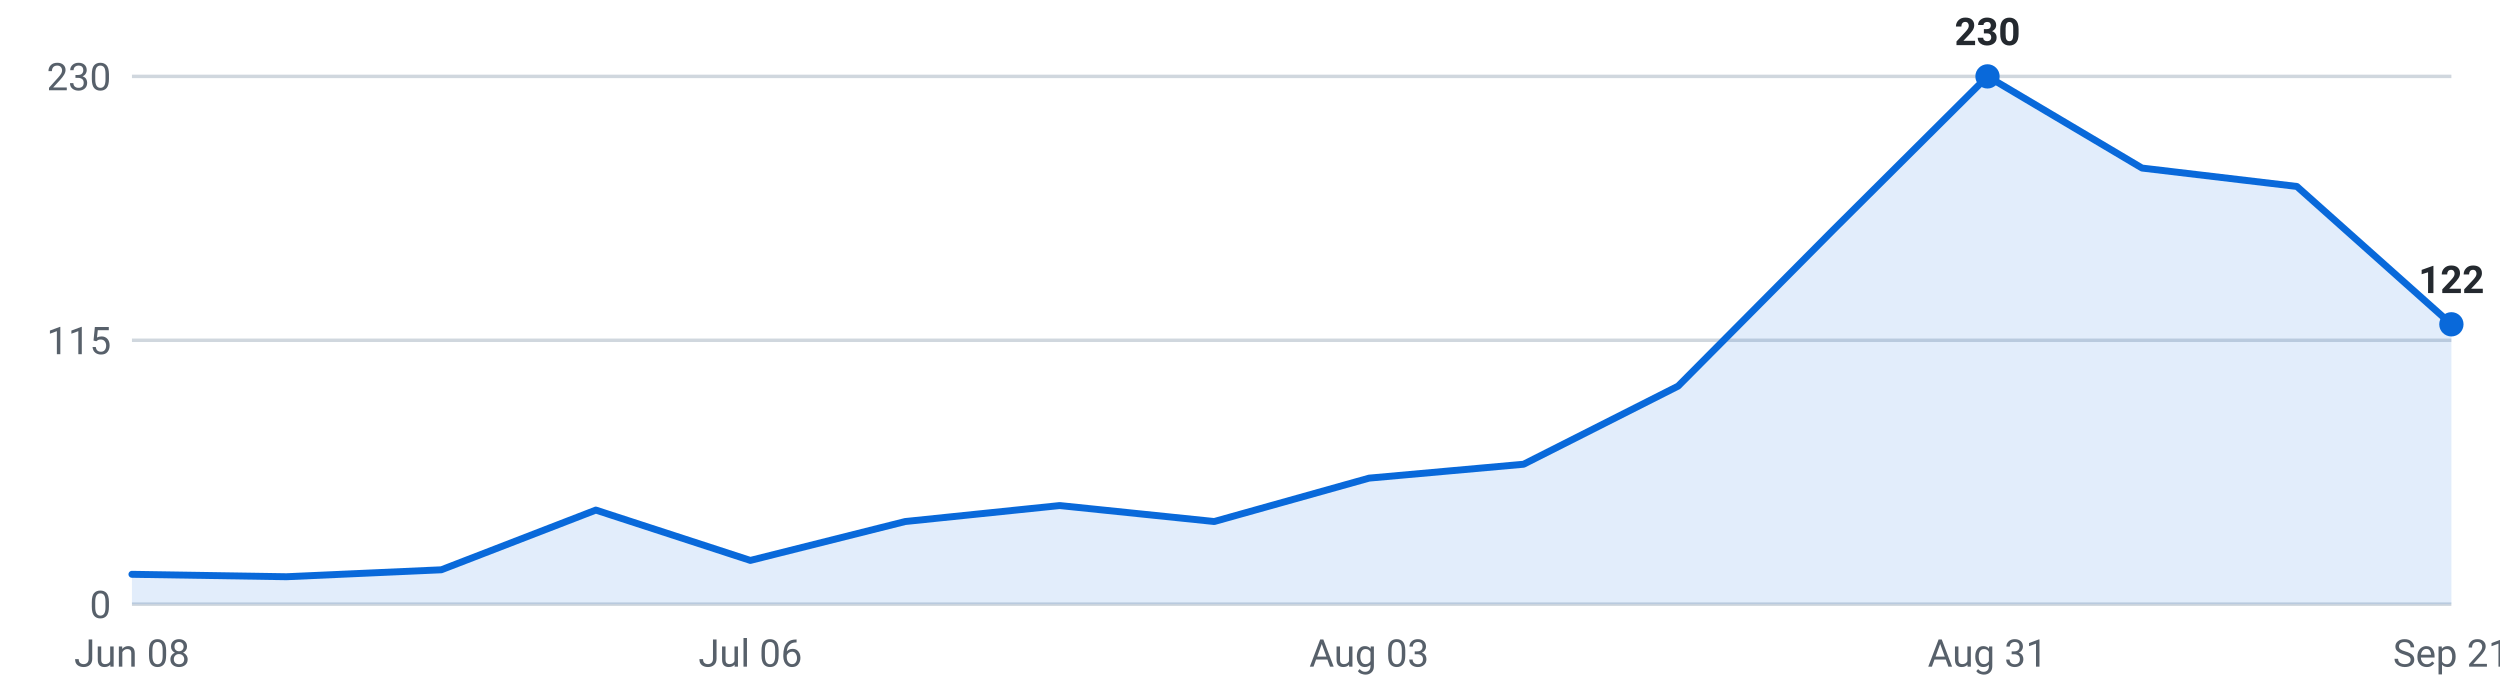
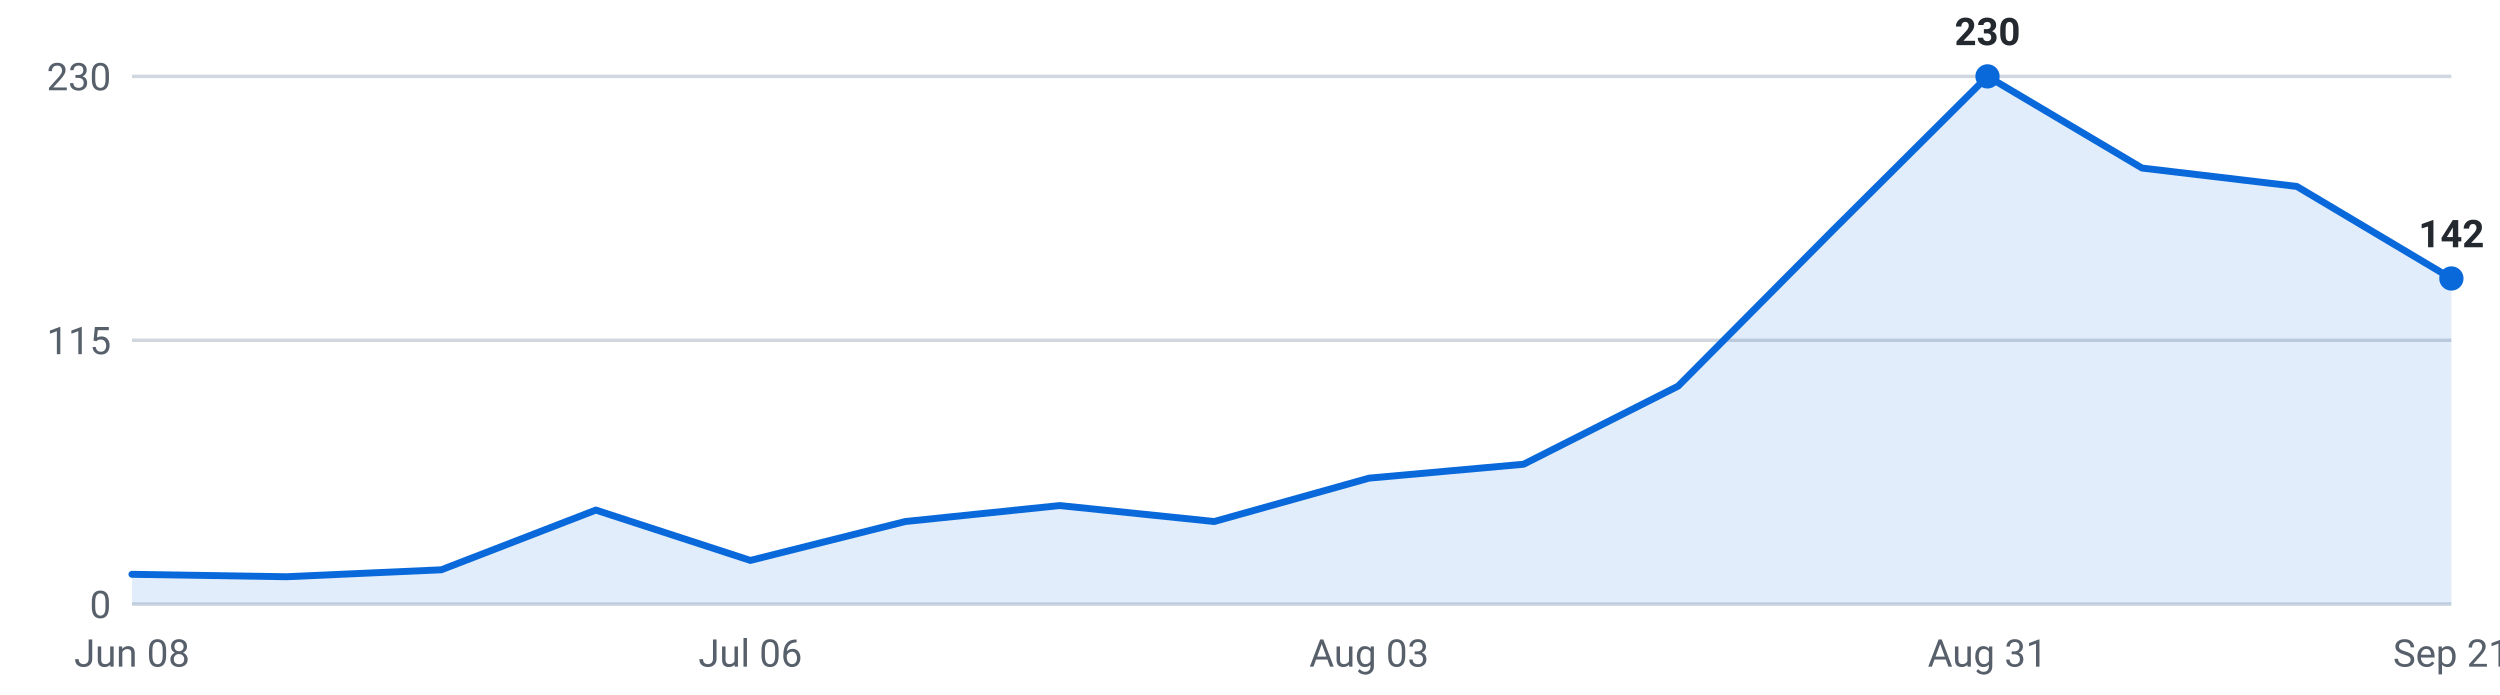
<svg xmlns="http://www.w3.org/2000/svg" viewBox="0 0 720 200" width="720" height="200" role="img" aria-label="Internships posted per week, last 16 weeks">
  <g font-family="-apple-system,Segoe UI,Roboto,sans-serif" font-size="11">
    <line x1="38" y1="174.0" x2="706" y2="174.0" stroke="#d0d7de" stroke-width="1" />
    <text x="32" y="178.0" text-anchor="end" fill="#57606a">0</text>
    <line x1="38" y1="98.0" x2="706" y2="98.0" stroke="#d0d7de" stroke-width="1" />
    <text x="32" y="102.0" text-anchor="end" fill="#57606a">115</text>
    <line x1="38" y1="22.0" x2="706" y2="22.0" stroke="#d0d7de" stroke-width="1" />
    <text x="32" y="26.0" text-anchor="end" fill="#57606a">230</text>
-     <path d="M38.0,174 L38.0,165.4 L82.5,166.1 L127.1,164.1 L171.6,146.9 L216.1,161.4 L260.7,150.2 L305.2,145.6 L349.7,150.2 L394.3,137.7 L438.8,133.7 L483.3,111.2 L527.9,66.3 L572.4,22.0 L616.9,48.4 L661.5,53.7 L706.0,93.4 L706.0,174 Z" fill="#0969da" fill-opacity="0.12" />
-     <polyline points="38.0,165.4 82.5,166.1 127.1,164.1 171.6,146.9 216.1,161.4 260.7,150.2 305.2,145.6 349.7,150.2 394.3,137.7 438.8,133.7 483.3,111.2 527.9,66.3 572.4,22.0 616.9,48.4 661.5,53.7 706.0,93.4" fill="none" stroke="#0969da" stroke-width="2" stroke-linejoin="round" stroke-linecap="round" />
+     <path d="M38.0,174 L38.0,165.4 L82.5,166.1 L127.1,164.1 L171.6,146.9 L216.1,161.4 L260.7,150.2 L305.2,145.6 L349.7,150.2 L394.3,137.7 L438.8,133.7 L483.3,111.2 L527.9,66.3 L572.4,22.0 L616.9,48.4 L661.5,53.7 L706.0,80.2 L706.0,174 Z" fill="#0969da" fill-opacity="0.12" />
+     <polyline points="38.0,165.4 82.5,166.1 127.1,164.1 171.6,146.9 216.1,161.4 260.7,150.2 305.2,145.6 349.7,150.2 394.3,137.7 438.8,133.7 483.3,111.2 527.9,66.3 572.4,22.0 616.9,48.4 661.5,53.7 706.0,80.2" fill="none" stroke="#0969da" stroke-width="2" stroke-linejoin="round" stroke-linecap="round" />
    <circle cx="572.4" cy="22.0" r="3.5" fill="#0969da" />
    <text x="572.4" y="13.0" text-anchor="middle" fill="#24292f" font-weight="600">230</text>
-     <circle cx="706.0" cy="93.4" r="3.5" fill="#0969da" />
-     <text x="706.0" y="84.4" text-anchor="middle" fill="#24292f" font-weight="600">122</text>
+     <circle cx="706.0" cy="80.2" r="3.5" fill="#0969da" />
+     <text x="706.0" y="71.2" text-anchor="middle" fill="#24292f" font-weight="600">142</text>
    <text x="38.0" y="192" text-anchor="middle" fill="#57606a">Jun 08</text>
    <text x="216.1" y="192" text-anchor="middle" fill="#57606a">Jul 06</text>
    <text x="394.3" y="192" text-anchor="middle" fill="#57606a">Aug 03</text>
    <text x="572.4" y="192" text-anchor="middle" fill="#57606a">Aug 31</text>
    <text x="706.0" y="192" text-anchor="middle" fill="#57606a">Sep 21</text>
  </g>
</svg>
